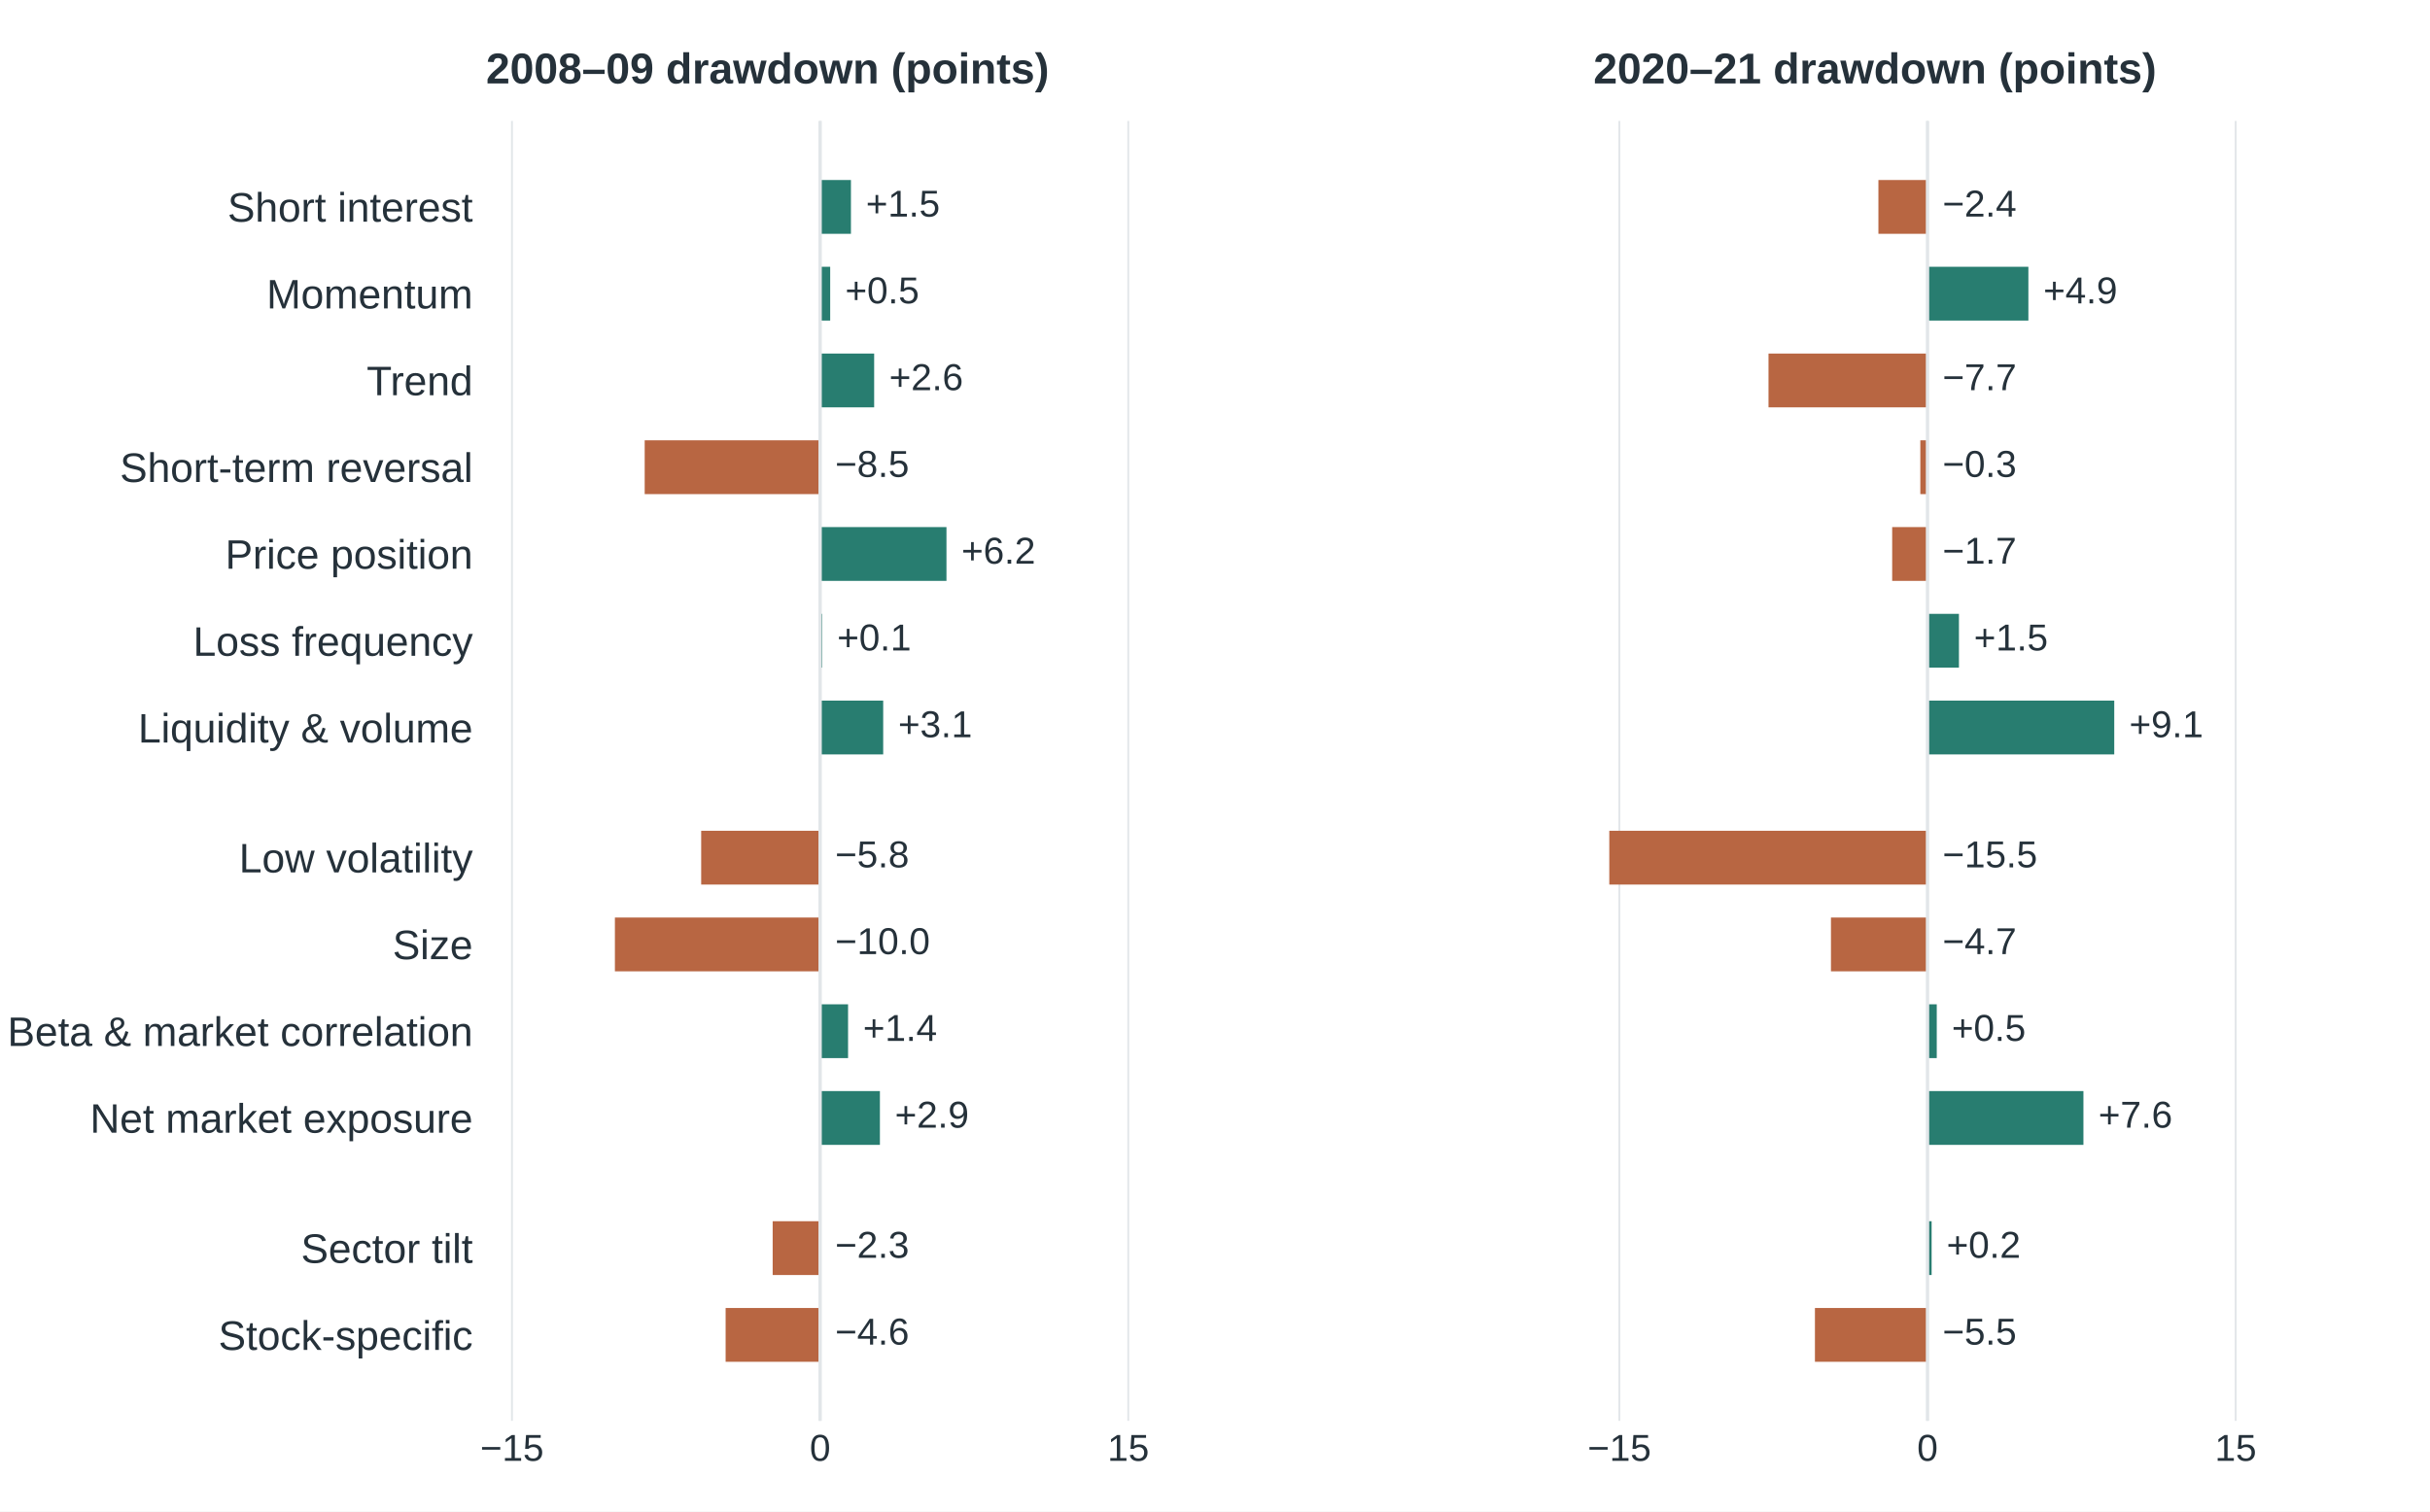
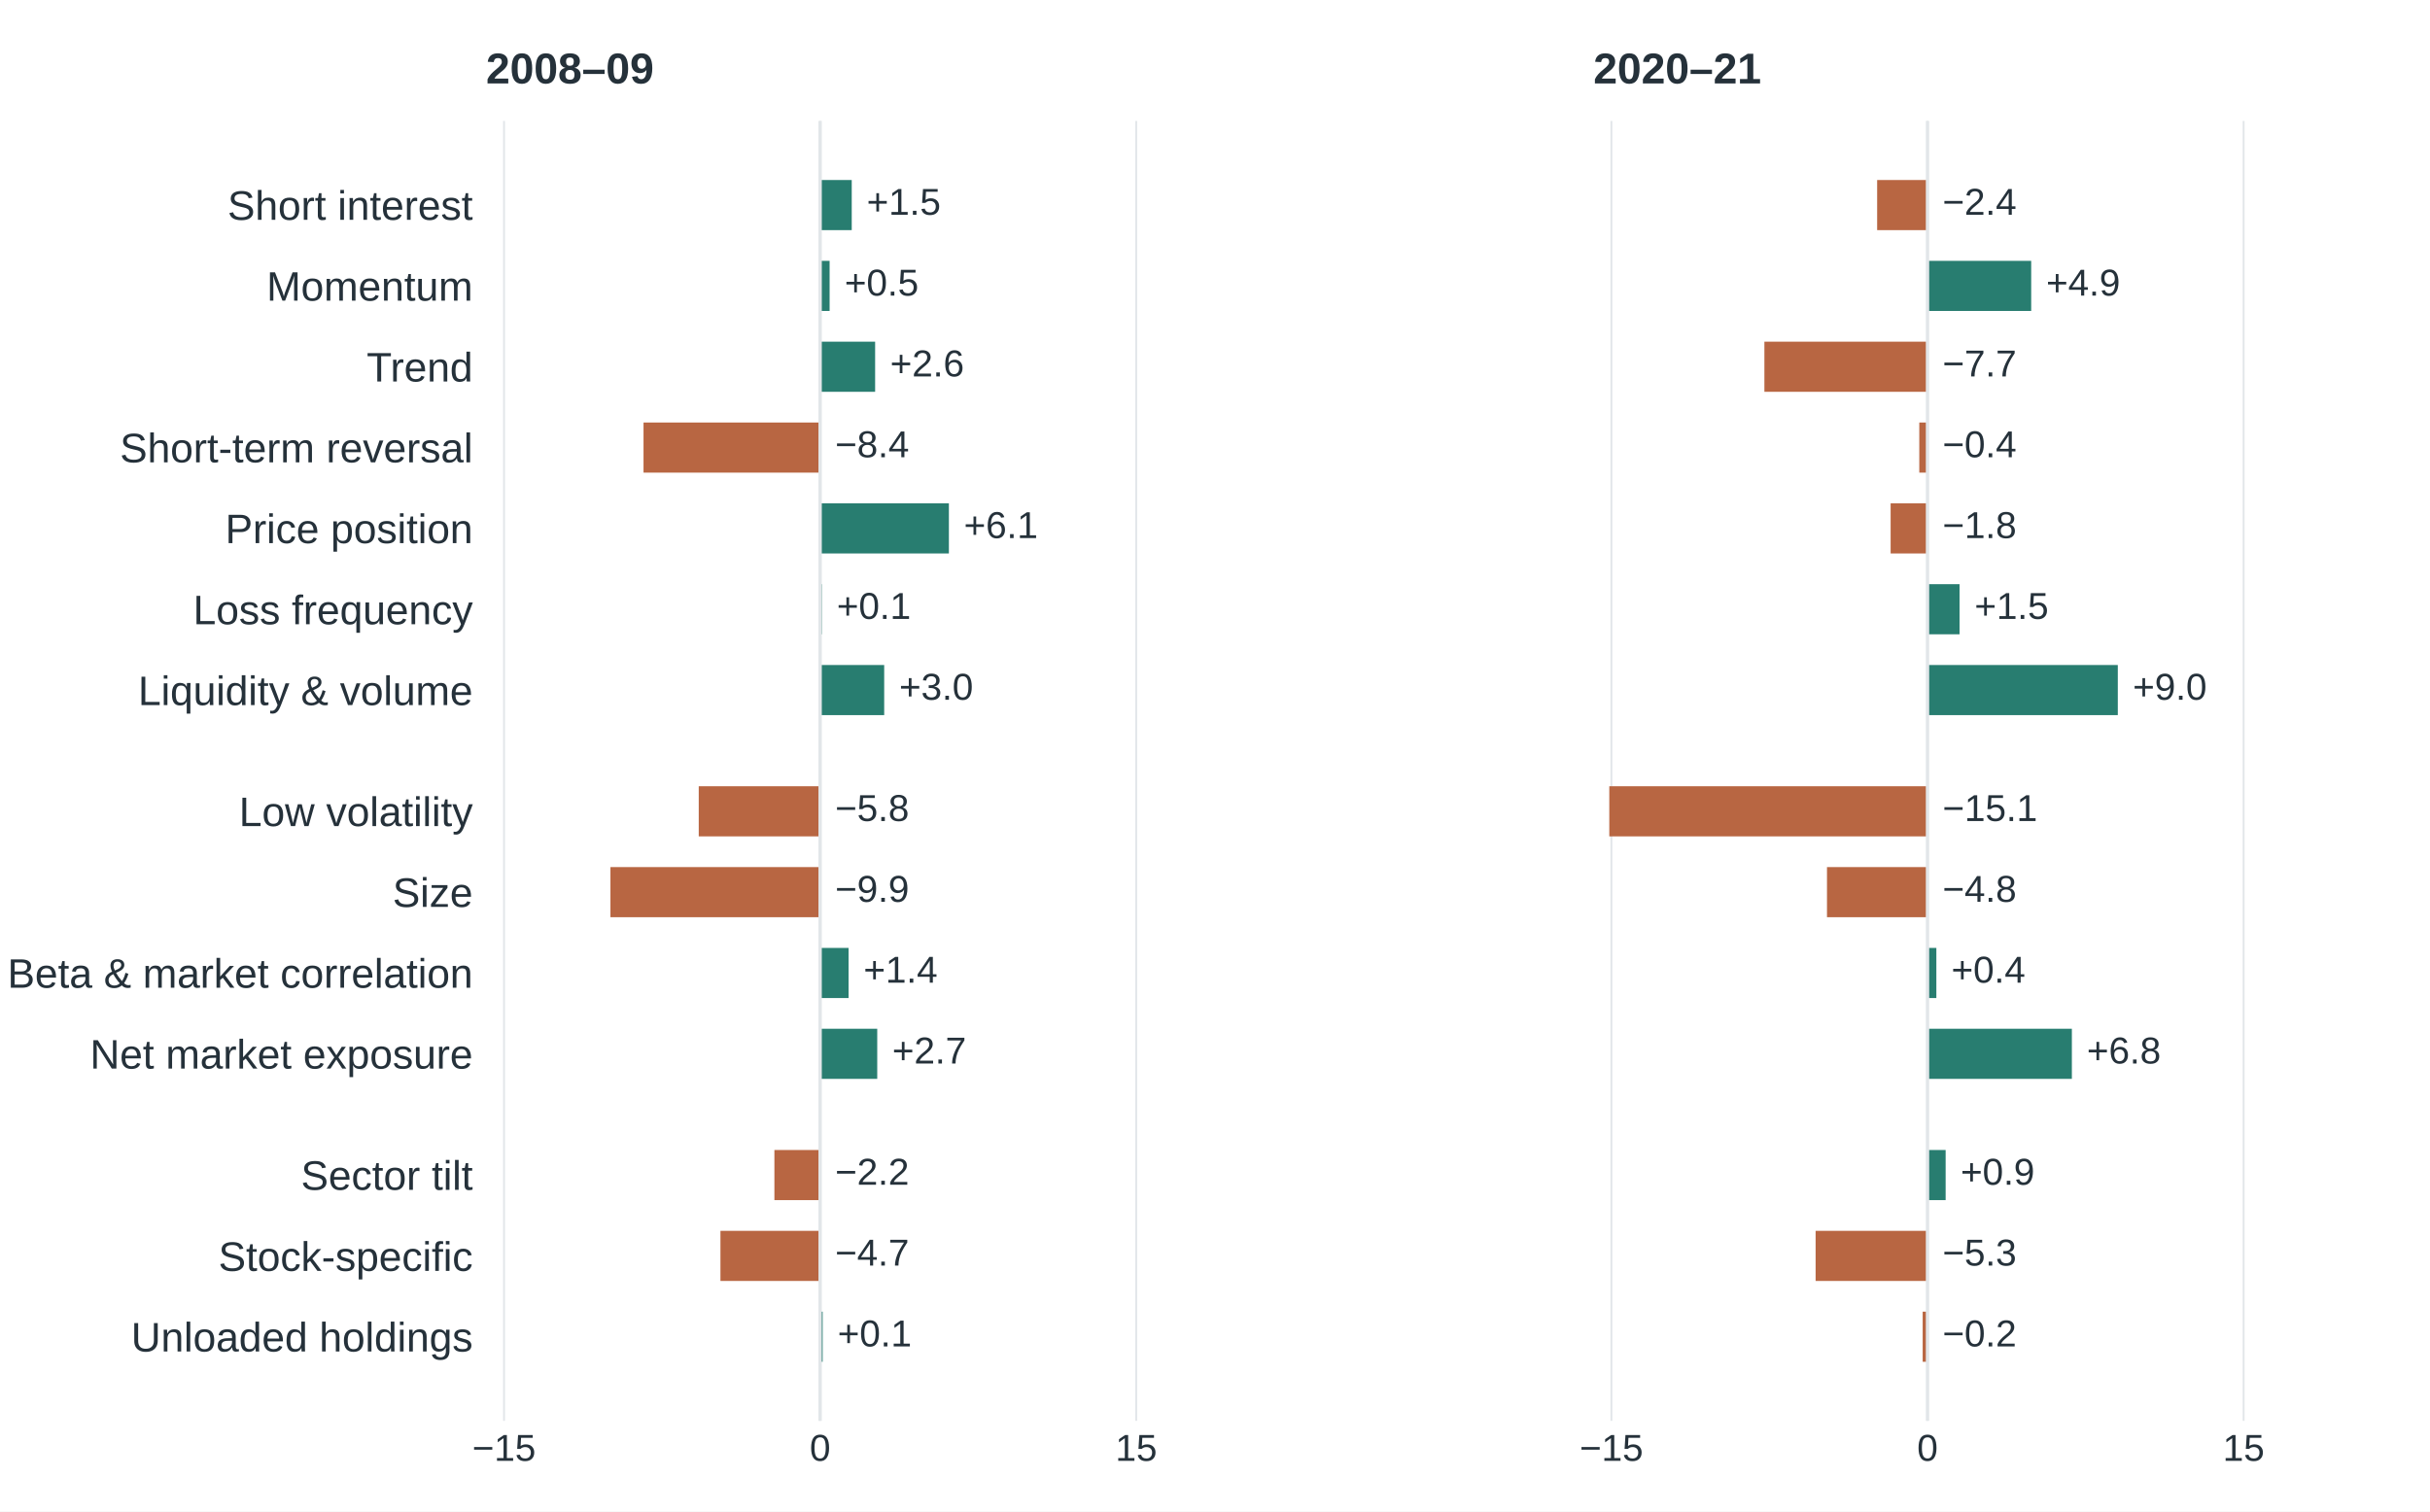
<svg xmlns="http://www.w3.org/2000/svg" width="648pt" height="403.2pt" viewBox="0 0 648 403.2" version="1.1">
  <defs>
    <style type="text/css">*{stroke-linejoin: round; stroke-linecap: butt}</style>
  </defs>
  <g id="figure_1">
    <g id="patch_1">
      <path d="M 0 403.2 L 648 403.2 L 648 0 L 0 0 z " style="fill: #ffffff" />
    </g>
    <g id="axes_1">
      <g id="patch_2">
        <path d="M 129.6 379.008 L 333.257 379.008 L 333.257 32.256 L 129.6 32.256 z " style="fill: #ffffff" />
      </g>
      <g id="matplotlib.axis_1">
        <g id="xtick_1">
          <g id="line2d_1">
-             <path d="M 136.527 379.008 L 136.527 32.256 " clip-path="url(#p1040b1a7fe)" style="fill: none; stroke: #e2e6e9; stroke-width: 0.5; stroke-linecap: square" />
+             <path d="M 134.405 379.008 L 134.405 32.256 " clip-path="url(#p1040b1a7fe)" style="fill: none; stroke: #e2e6e9; stroke-width: 0.5; stroke-linecap: square" />
          </g>
          <g id="line2d_2" />
          <g id="text_1">
-             <text style="font-size: 10px; font-family: 'Arial', 'DejaVu Sans', sans-serif; text-anchor: middle; fill: #25313a" x="136.527" y="389.666" transform="rotate(-0 136.5272 389.6658)">−15</text>
+             <text style="font-size: 10px; font-family: 'Arial', 'DejaVu Sans', sans-serif; text-anchor: middle; fill: #25313a" x="134.405" y="389.666" transform="rotate(-0 134.4048 389.6658)">−15</text>
          </g>
        </g>
        <g id="xtick_2">
          <g id="line2d_3">
            <path d="M 218.7 379.008 L 218.7 32.256 " clip-path="url(#p1040b1a7fe)" style="fill: none; stroke: #e2e6e9; stroke-width: 0.5; stroke-linecap: square" />
          </g>
          <g id="line2d_4" />
          <g id="text_2">
            <text style="font-size: 10px; font-family: 'Arial', 'DejaVu Sans', sans-serif; text-anchor: middle; fill: #25313a" x="218.7" y="389.666" transform="rotate(-0 218.7 389.6658)">0</text>
          </g>
        </g>
        <g id="xtick_3">
          <g id="line2d_5">
-             <path d="M 300.873 379.008 L 300.873 32.256 " clip-path="url(#p1040b1a7fe)" style="fill: none; stroke: #e2e6e9; stroke-width: 0.5; stroke-linecap: square" />
+             <path d="M 302.995 379.008 L 302.995 32.256 " clip-path="url(#p1040b1a7fe)" style="fill: none; stroke: #e2e6e9; stroke-width: 0.5; stroke-linecap: square" />
          </g>
          <g id="line2d_6" />
          <g id="text_3">
-             <text style="font-size: 10px; font-family: 'Arial', 'DejaVu Sans', sans-serif; text-anchor: middle; fill: #25313a" x="300.873" y="389.666" transform="rotate(-0 300.8728 389.6658)">15</text>
+             <text style="font-size: 10px; font-family: 'Arial', 'DejaVu Sans', sans-serif; text-anchor: middle; fill: #25313a" x="302.995" y="389.666" transform="rotate(-0 302.9952 389.6658)">15</text>
          </g>
        </g>
      </g>
      <g id="matplotlib.axis_2">
        <g id="ytick_1">
          <g id="line2d_7" />
          <g id="text_4">
-             <text style="font-size: 11px; font-family: 'Arial', 'DejaVu Sans', sans-serif; text-anchor: end; fill: #25313a" x="126.1" y="59.129" transform="rotate(-0 126.1 59.12907)">Short interest</text>
+             <text style="font-size: 11px; font-family: 'Arial', 'DejaVu Sans', sans-serif; text-anchor: end; fill: #25313a" x="126.1" y="58.638" transform="rotate(-0 126.1 58.63832)">Short interest</text>
          </g>
        </g>
        <g id="ytick_2">
          <g id="line2d_8" />
          <g id="text_5">
-             <text style="font-size: 11px; font-family: 'Arial', 'DejaVu Sans', sans-serif; text-anchor: end; fill: #25313a" x="126.1" y="82.274" transform="rotate(-0 126.1 82.27364)">Momentum</text>
+             <text style="font-size: 11px; font-family: 'Arial', 'DejaVu Sans', sans-serif; text-anchor: end; fill: #25313a" x="126.1" y="80.2" transform="rotate(-0 126.1 80.19981)">Momentum</text>
          </g>
        </g>
        <g id="ytick_3">
          <g id="line2d_9" />
          <g id="text_6">
-             <text style="font-size: 11px; font-family: 'Arial', 'DejaVu Sans', sans-serif; text-anchor: end; fill: #25313a" x="126.1" y="105.418" transform="rotate(-0 126.1 105.4182)">Trend</text>
+             <text style="font-size: 11px; font-family: 'Arial', 'DejaVu Sans', sans-serif; text-anchor: end; fill: #25313a" x="126.1" y="101.761" transform="rotate(-0 126.1 101.7613)">Trend</text>
          </g>
        </g>
        <g id="ytick_4">
          <g id="line2d_10" />
          <g id="text_7">
-             <text style="font-size: 11px; font-family: 'Arial', 'DejaVu Sans', sans-serif; text-anchor: end; fill: #25313a" x="126.1" y="128.563" transform="rotate(-0 126.1 128.5628)">Short-term reversal</text>
+             <text style="font-size: 11px; font-family: 'Arial', 'DejaVu Sans', sans-serif; text-anchor: end; fill: #25313a" x="126.1" y="123.323" transform="rotate(-0 126.1 123.3228)">Short-term reversal</text>
          </g>
        </g>
        <g id="ytick_5">
          <g id="line2d_11" />
          <g id="text_8">
-             <text style="font-size: 11px; font-family: 'Arial', 'DejaVu Sans', sans-serif; text-anchor: end; fill: #25313a" x="126.1" y="151.707" transform="rotate(-0 126.1 151.7074)">Price position</text>
+             <text style="font-size: 11px; font-family: 'Arial', 'DejaVu Sans', sans-serif; text-anchor: end; fill: #25313a" x="126.1" y="144.884" transform="rotate(-0 126.1 144.8843)">Price position</text>
          </g>
        </g>
        <g id="ytick_6">
          <g id="line2d_12" />
          <g id="text_9">
-             <text style="font-size: 11px; font-family: 'Arial', 'DejaVu Sans', sans-serif; text-anchor: end; fill: #25313a" x="126.1" y="174.919" transform="rotate(-0 126.1 174.919)">Loss frequency</text>
+             <text style="font-size: 11px; font-family: 'Arial', 'DejaVu Sans', sans-serif; text-anchor: end; fill: #25313a" x="126.1" y="166.513" transform="rotate(-0 126.1 166.5128)">Loss frequency</text>
          </g>
        </g>
        <g id="ytick_7">
          <g id="line2d_13" />
          <g id="text_10">
-             <text style="font-size: 11px; font-family: 'Arial', 'DejaVu Sans', sans-serif; text-anchor: end; fill: #25313a" x="126.1" y="198.064" transform="rotate(-0 126.1 198.0635)">Liquidity &amp; volume</text>
+             <text style="font-size: 11px; font-family: 'Arial', 'DejaVu Sans', sans-serif; text-anchor: end; fill: #25313a" x="126.1" y="188.074" transform="rotate(-0 126.1 188.0743)">Liquidity &amp; volume</text>
          </g>
        </g>
        <g id="ytick_8">
          <g id="line2d_14" />
          <g id="text_11">
-             <text style="font-size: 11px; font-family: 'Arial', 'DejaVu Sans', sans-serif; text-anchor: end; fill: #25313a" x="126.1" y="232.713" transform="rotate(-0 126.1 232.7134)">Low volatility</text>
+             <text style="font-size: 11px; font-family: 'Arial', 'DejaVu Sans', sans-serif; text-anchor: end; fill: #25313a" x="126.1" y="220.35" transform="rotate(-0 126.1 220.3495)">Low volatility</text>
          </g>
        </g>
        <g id="ytick_9">
          <g id="line2d_15" />
          <g id="text_12">
-             <text style="font-size: 11px; font-family: 'Arial', 'DejaVu Sans', sans-serif; text-anchor: end; fill: #25313a" x="126.1" y="255.858" transform="rotate(-0 126.1 255.8579)">Size</text>
+             <text style="font-size: 11px; font-family: 'Arial', 'DejaVu Sans', sans-serif; text-anchor: end; fill: #25313a" x="126.1" y="241.911" transform="rotate(-0 126.1 241.911)">Size</text>
          </g>
        </g>
        <g id="ytick_10">
          <g id="line2d_16" />
          <g id="text_13">
-             <text style="font-size: 11px; font-family: 'Arial', 'DejaVu Sans', sans-serif; text-anchor: end; fill: #25313a" x="126.1" y="279.003" transform="rotate(-0 126.1 279.0025)">Beta &amp; market correlation</text>
+             <text style="font-size: 11px; font-family: 'Arial', 'DejaVu Sans', sans-serif; text-anchor: end; fill: #25313a" x="126.1" y="263.473" transform="rotate(-0 126.1 263.4725)">Beta &amp; market correlation</text>
          </g>
        </g>
        <g id="ytick_11">
          <g id="line2d_17" />
          <g id="text_14">
-             <text style="font-size: 11px; font-family: 'Arial', 'DejaVu Sans', sans-serif; text-anchor: end; fill: #25313a" x="126.1" y="302.147" transform="rotate(-0 126.1 302.1471)">Net market exposure</text>
+             <text style="font-size: 11px; font-family: 'Arial', 'DejaVu Sans', sans-serif; text-anchor: end; fill: #25313a" x="126.1" y="285.034" transform="rotate(-0 126.1 285.034)">Net market exposure</text>
          </g>
        </g>
        <g id="ytick_12">
          <g id="line2d_18" />
          <g id="text_15">
-             <text style="font-size: 11px; font-family: 'Arial', 'DejaVu Sans', sans-serif; text-anchor: end; fill: #25313a" x="126.1" y="336.864" transform="rotate(-0 126.1 336.864)">Sector tilt</text>
+             <text style="font-size: 11px; font-family: 'Arial', 'DejaVu Sans', sans-serif; text-anchor: end; fill: #25313a" x="126.1" y="317.376" transform="rotate(-0 126.1 317.3763)">Sector tilt</text>
          </g>
        </g>
        <g id="ytick_13">
          <g id="line2d_19" />
          <g id="text_16">
-             <text style="font-size: 11px; font-family: 'Arial', 'DejaVu Sans', sans-serif; text-anchor: end; fill: #25313a" x="126.1" y="360.076" transform="rotate(-0 126.1 360.0756)">Stock-specific</text>
+             <text style="font-size: 11px; font-family: 'Arial', 'DejaVu Sans', sans-serif; text-anchor: end; fill: #25313a" x="126.1" y="339.005" transform="rotate(-0 126.1 339.0048)">Stock-specific</text>
+           </g>
+         </g>
+         <g id="ytick_14">
+           <g id="line2d_20" />
+           <g id="text_17">
+             <text style="font-size: 11px; font-family: 'Arial', 'DejaVu Sans', sans-serif; text-anchor: end; fill: #25313a" x="126.1" y="360.499" transform="rotate(-0 126.1 360.4993)">Unloaded holdings</text>
          </g>
        </g>
      </g>
      <g id="patch_3">
-         <path d="M 218.7 48.017 L 226.917 48.017 L 226.917 62.367 L 218.7 62.367 z " clip-path="url(#p1040b1a7fe)" style="fill: #287d70" />
+         <path d="M 218.7 48.017 L 227.13 48.017 L 227.13 61.386 L 218.7 61.386 z " clip-path="url(#p1040b1a7fe)" style="fill: #287d70" />
      </g>
      <g id="patch_4">
-         <path d="M 218.7 71.162 L 221.384 71.162 L 221.384 85.512 L 218.7 85.512 z " clip-path="url(#p1040b1a7fe)" style="fill: #287d70" />
+         <path d="M 218.7 69.579 L 221.229 69.579 L 221.229 82.947 L 218.7 82.947 z " clip-path="url(#p1040b1a7fe)" style="fill: #287d70" />
      </g>
      <g id="patch_5">
-         <path d="M 218.7 94.307 L 233.108 94.307 L 233.108 108.656 L 218.7 108.656 z " clip-path="url(#p1040b1a7fe)" style="fill: #287d70" />
+         <path d="M 218.7 91.14 L 233.367 91.14 L 233.367 104.509 L 218.7 104.509 z " clip-path="url(#p1040b1a7fe)" style="fill: #287d70" />
      </g>
      <g id="patch_6">
-         <path d="M 218.7 117.451 L 171.916 117.451 L 171.916 131.801 L 218.7 131.801 z " clip-path="url(#p1040b1a7fe)" style="fill: #b86642" />
+         <path d="M 218.7 112.702 L 171.607 112.702 L 171.607 126.07 L 218.7 126.07 z " clip-path="url(#p1040b1a7fe)" style="fill: #b86642" />
      </g>
      <g id="patch_7">
-         <path d="M 218.7 140.596 L 252.391 140.596 L 252.391 154.945 L 218.7 154.945 z " clip-path="url(#p1040b1a7fe)" style="fill: #287d70" />
+         <path d="M 218.7 134.263 L 253.036 134.263 L 253.036 147.632 L 218.7 147.632 z " clip-path="url(#p1040b1a7fe)" style="fill: #287d70" />
      </g>
      <g id="patch_8">
-         <path d="M 218.7 163.74 L 219.248 163.74 L 219.248 178.09 L 218.7 178.09 z " clip-path="url(#p1040b1a7fe)" style="fill: #287d70" />
+         <path d="M 218.7 155.825 L 219.15 155.825 L 219.15 169.193 L 218.7 169.193 z " clip-path="url(#p1040b1a7fe)" style="fill: #287d70" />
      </g>
      <g id="patch_9">
-         <path d="M 218.7 186.885 L 235.518 186.885 L 235.518 201.235 L 218.7 201.235 z " clip-path="url(#p1040b1a7fe)" style="fill: #287d70" />
+         <path d="M 218.7 177.386 L 235.784 177.386 L 235.784 190.755 L 218.7 190.755 z " clip-path="url(#p1040b1a7fe)" style="fill: #287d70" />
      </g>
      <g id="patch_10">
-         <path d="M 218.7 221.602 L 186.981 221.602 L 186.981 235.951 L 218.7 235.951 z " clip-path="url(#p1040b1a7fe)" style="fill: #b86642" />
+         <path d="M 218.7 209.729 L 186.331 209.729 L 186.331 223.097 L 218.7 223.097 z " clip-path="url(#p1040b1a7fe)" style="fill: #b86642" />
      </g>
      <g id="patch_11">
-         <path d="M 218.7 244.746 L 163.973 244.746 L 163.973 259.096 L 218.7 259.096 z " clip-path="url(#p1040b1a7fe)" style="fill: #b86642" />
+         <path d="M 218.7 231.29 L 162.784 231.29 L 162.784 244.658 L 218.7 244.658 z " clip-path="url(#p1040b1a7fe)" style="fill: #b86642" />
      </g>
      <g id="patch_12">
-         <path d="M 218.7 267.891 L 226.15 267.891 L 226.15 282.241 L 218.7 282.241 z " clip-path="url(#p1040b1a7fe)" style="fill: #287d70" />
+         <path d="M 218.7 252.852 L 226.287 252.852 L 226.287 266.22 L 218.7 266.22 z " clip-path="url(#p1040b1a7fe)" style="fill: #287d70" />
      </g>
      <g id="patch_13">
-         <path d="M 218.7 291.035 L 234.642 291.035 L 234.642 305.385 L 218.7 305.385 z " clip-path="url(#p1040b1a7fe)" style="fill: #287d70" />
+         <path d="M 218.7 274.413 L 233.929 274.413 L 233.929 287.781 L 218.7 287.781 z " clip-path="url(#p1040b1a7fe)" style="fill: #287d70" />
      </g>
      <g id="patch_14">
-         <path d="M 218.7 325.752 L 206.045 325.752 L 206.045 340.102 L 218.7 340.102 z " clip-path="url(#p1040b1a7fe)" style="fill: #b86642" />
+         <path d="M 218.7 306.755 L 206.505 306.755 L 206.505 320.124 L 218.7 320.124 z " clip-path="url(#p1040b1a7fe)" style="fill: #b86642" />
      </g>
      <g id="patch_15">
-         <path d="M 218.7 348.897 L 193.5 348.897 L 193.5 363.247 L 218.7 363.247 z " clip-path="url(#p1040b1a7fe)" style="fill: #b86642" />
-       </g>
-       <g id="line2d_20">
+         <path d="M 218.7 328.317 L 192.119 328.317 L 192.119 341.685 L 218.7 341.685 z " clip-path="url(#p1040b1a7fe)" style="fill: #b86642" />
+       </g>
+       <g id="patch_16">
+         <path d="M 218.7 349.878 L 219.374 349.878 L 219.374 363.247 L 218.7 363.247 z " clip-path="url(#p1040b1a7fe)" style="fill: #287d70" />
+       </g>
+       <g id="line2d_21">
        <path d="M 218.7 379.008 L 218.7 32.256 " clip-path="url(#p1040b1a7fe)" style="fill: none; stroke: #e2e6e9; stroke-width: 0.9; stroke-linecap: square" />
      </g>
-       <g id="text_17">
-         <text style="font-size: 10px; font-family: 'Arial', 'DejaVu Sans', sans-serif; text-anchor: start; fill: #25313a" x="230.917" y="57.777" transform="rotate(-0 230.9173 57.77743)">+1.5</text>
-       </g>
      <g id="text_18">
-         <text style="font-size: 10px; font-family: 'Arial', 'DejaVu Sans', sans-serif; text-anchor: start; fill: #25313a" x="225.384" y="80.922" transform="rotate(-0 225.3843 80.922)">+0.5</text>
+         <text style="font-size: 10px; font-family: 'Arial', 'DejaVu Sans', sans-serif; text-anchor: start; fill: #25313a" x="231.13" y="57.287" transform="rotate(-0 231.1295 57.28668)">+1.5</text>
      </g>
      <g id="text_19">
-         <text style="font-size: 10px; font-family: 'Arial', 'DejaVu Sans', sans-serif; text-anchor: start; fill: #25313a" x="237.108" y="104.067" transform="rotate(-0 237.1076 104.0666)">+2.6</text>
+         <text style="font-size: 10px; font-family: 'Arial', 'DejaVu Sans', sans-serif; text-anchor: start; fill: #25313a" x="225.229" y="78.848" transform="rotate(-0 225.2289 78.84817)">+0.5</text>
      </g>
      <g id="text_20">
-         <text style="font-size: 10px; font-family: 'Arial', 'DejaVu Sans', sans-serif; text-anchor: start; fill: #25313a" x="222.7" y="127.211" transform="rotate(-0 222.7 127.2111)">−8.5</text>
+         <text style="font-size: 10px; font-family: 'Arial', 'DejaVu Sans', sans-serif; text-anchor: start; fill: #25313a" x="237.367" y="100.41" transform="rotate(-0 237.3674 100.4097)">+2.6</text>
      </g>
      <g id="text_21">
-         <text style="font-size: 10px; font-family: 'Arial', 'DejaVu Sans', sans-serif; text-anchor: start; fill: #25313a" x="256.391" y="150.356" transform="rotate(-0 256.3909 150.3557)">+6.2</text>
+         <text style="font-size: 10px; font-family: 'Arial', 'DejaVu Sans', sans-serif; text-anchor: start; fill: #25313a" x="222.7" y="121.971" transform="rotate(-0 222.7 121.9712)">−8.4</text>
      </g>
      <g id="text_22">
-         <text style="font-size: 10px; font-family: 'Arial', 'DejaVu Sans', sans-serif; text-anchor: start; fill: #25313a" x="223.248" y="173.5" transform="rotate(-0 223.2478 173.5003)">+0.1</text>
+         <text style="font-size: 10px; font-family: 'Arial', 'DejaVu Sans', sans-serif; text-anchor: start; fill: #25313a" x="257.036" y="143.533" transform="rotate(-0 257.0362 143.5327)">+6.1</text>
      </g>
      <g id="text_23">
-         <text style="font-size: 10px; font-family: 'Arial', 'DejaVu Sans', sans-serif; text-anchor: start; fill: #25313a" x="239.518" y="196.645" transform="rotate(-0 239.518 196.6449)">+3.1</text>
+         <text style="font-size: 10px; font-family: 'Arial', 'DejaVu Sans', sans-serif; text-anchor: start; fill: #25313a" x="223.15" y="165.094" transform="rotate(-0 223.1496 165.0942)">+0.1</text>
      </g>
      <g id="text_24">
-         <text style="font-size: 10px; font-family: 'Arial', 'DejaVu Sans', sans-serif; text-anchor: start; fill: #25313a" x="222.7" y="231.362" transform="rotate(-0 222.7 231.3617)">−5.8</text>
+         <text style="font-size: 10px; font-family: 'Arial', 'DejaVu Sans', sans-serif; text-anchor: start; fill: #25313a" x="239.784" y="186.656" transform="rotate(-0 239.7838 186.6557)">+3.0</text>
      </g>
      <g id="text_25">
-         <text style="font-size: 10px; font-family: 'Arial', 'DejaVu Sans', sans-serif; text-anchor: start; fill: #25313a" x="222.7" y="254.506" transform="rotate(-0 222.7 254.5063)">−10.0</text>
+         <text style="font-size: 10px; font-family: 'Arial', 'DejaVu Sans', sans-serif; text-anchor: start; fill: #25313a" x="222.7" y="218.998" transform="rotate(-0 222.7 218.9979)">−5.8</text>
      </g>
      <g id="text_26">
-         <text style="font-size: 10px; font-family: 'Arial', 'DejaVu Sans', sans-serif; text-anchor: start; fill: #25313a" x="230.15" y="277.651" transform="rotate(-0 230.1503 277.6509)">+1.4</text>
+         <text style="font-size: 10px; font-family: 'Arial', 'DejaVu Sans', sans-serif; text-anchor: start; fill: #25313a" x="222.7" y="240.559" transform="rotate(-0 222.7 240.5594)">−9.9</text>
      </g>
      <g id="text_27">
-         <text style="font-size: 10px; font-family: 'Arial', 'DejaVu Sans', sans-serif; text-anchor: start; fill: #25313a" x="238.642" y="300.795" transform="rotate(-0 238.6415 300.7955)">+2.9</text>
+         <text style="font-size: 10px; font-family: 'Arial', 'DejaVu Sans', sans-serif; text-anchor: start; fill: #25313a" x="230.287" y="262.121" transform="rotate(-0 230.2866 262.1209)">+1.4</text>
      </g>
      <g id="text_28">
-         <text style="font-size: 10px; font-family: 'Arial', 'DejaVu Sans', sans-serif; text-anchor: start; fill: #25313a" x="222.7" y="335.512" transform="rotate(-0 222.7 335.5123)">−2.3</text>
+         <text style="font-size: 10px; font-family: 'Arial', 'DejaVu Sans', sans-serif; text-anchor: start; fill: #25313a" x="237.929" y="283.682" transform="rotate(-0 237.9293 283.6824)">+2.7</text>
      </g>
      <g id="text_29">
-         <text style="font-size: 10px; font-family: 'Arial', 'DejaVu Sans', sans-serif; text-anchor: start; fill: #25313a" x="222.7" y="358.657" transform="rotate(-0 222.7 358.6569)">−4.6</text>
+         <text style="font-size: 10px; font-family: 'Arial', 'DejaVu Sans', sans-serif; text-anchor: start; fill: #25313a" x="222.7" y="316.025" transform="rotate(-0 222.7 316.0246)">−2.2</text>
      </g>
      <g id="text_30">
-         <text style="font-weight: 600; font-size: 11.5px; font-family: 'Arial', 'DejaVu Sans', sans-serif; text-anchor: start; fill: #25313a" x="129.6" y="22.256" transform="rotate(-0 129.6 22.256)">2008–09 drawdown (points)</text>
+         <text style="font-size: 10px; font-family: 'Arial', 'DejaVu Sans', sans-serif; text-anchor: start; fill: #25313a" x="222.7" y="337.586" transform="rotate(-0 222.7 337.5861)">−4.7</text>
+       </g>
+       <g id="text_31">
+         <text style="font-size: 10px; font-family: 'Arial', 'DejaVu Sans', sans-serif; text-anchor: start; fill: #25313a" x="223.374" y="359.148" transform="rotate(-0 223.3744 359.1476)">+0.1</text>
+       </g>
+       <g id="text_32">
+         <text style="font-weight: 600; font-size: 11.5px; font-family: 'Arial', 'DejaVu Sans', sans-serif; text-anchor: start; fill: #25313a" x="129.6" y="22.256" transform="rotate(-0 129.6 22.256)">2008–09</text>
      </g>
    </g>
    <g id="axes_2">
-       <g id="patch_16">
+       <g id="patch_17">
        <path d="M 424.903 379.008 L 628.56 379.008 L 628.56 32.256 L 424.903 32.256 z " style="fill: #ffffff" />
      </g>
      <g id="matplotlib.axis_3">
        <g id="xtick_4">
-           <g id="line2d_21">
-             <path d="M 431.83 379.008 L 431.83 32.256 " clip-path="url(#pf85a643694)" style="fill: none; stroke: #e2e6e9; stroke-width: 0.5; stroke-linecap: square" />
-           </g>
-           <g id="line2d_22" />
-           <g id="text_31">
-             <text style="font-size: 10px; font-family: 'Arial', 'DejaVu Sans', sans-serif; text-anchor: middle; fill: #25313a" x="431.83" y="389.666" transform="rotate(-0 431.83 389.6658)">−15</text>
+           <g id="line2d_22">
+             <path d="M 429.708 379.008 L 429.708 32.256 " clip-path="url(#pf85a643694)" style="fill: none; stroke: #e2e6e9; stroke-width: 0.5; stroke-linecap: square" />
+           </g>
+           <g id="line2d_23" />
+           <g id="text_33">
+             <text style="font-size: 10px; font-family: 'Arial', 'DejaVu Sans', sans-serif; text-anchor: middle; fill: #25313a" x="429.708" y="389.666" transform="rotate(-0 429.7077 389.6658)">−15</text>
          </g>
        </g>
        <g id="xtick_5">
-           <g id="line2d_23">
+           <g id="line2d_24">
            <path d="M 514.003 379.008 L 514.003 32.256 " clip-path="url(#pf85a643694)" style="fill: none; stroke: #e2e6e9; stroke-width: 0.5; stroke-linecap: square" />
          </g>
-           <g id="line2d_24" />
-           <g id="text_32">
+           <g id="line2d_25" />
+           <g id="text_34">
            <text style="font-size: 10px; font-family: 'Arial', 'DejaVu Sans', sans-serif; text-anchor: middle; fill: #25313a" x="514.003" y="389.666" transform="rotate(-0 514.0029 389.6658)">0</text>
          </g>
        </g>
        <g id="xtick_6">
-           <g id="line2d_25">
-             <path d="M 596.176 379.008 L 596.176 32.256 " clip-path="url(#pf85a643694)" style="fill: none; stroke: #e2e6e9; stroke-width: 0.5; stroke-linecap: square" />
-           </g>
-           <g id="line2d_26" />
-           <g id="text_33">
-             <text style="font-size: 10px; font-family: 'Arial', 'DejaVu Sans', sans-serif; text-anchor: middle; fill: #25313a" x="596.176" y="389.666" transform="rotate(-0 596.1757 389.6658)">15</text>
+           <g id="line2d_26">
+             <path d="M 598.298 379.008 L 598.298 32.256 " clip-path="url(#pf85a643694)" style="fill: none; stroke: #e2e6e9; stroke-width: 0.5; stroke-linecap: square" />
+           </g>
+           <g id="line2d_27" />
+           <g id="text_35">
+             <text style="font-size: 10px; font-family: 'Arial', 'DejaVu Sans', sans-serif; text-anchor: middle; fill: #25313a" x="598.298" y="389.666" transform="rotate(-0 598.298 389.6658)">15</text>
          </g>
        </g>
      </g>
      <g id="matplotlib.axis_4">
-         <g id="ytick_14">
-           <g id="line2d_27" />
-         </g>
        <g id="ytick_15">
          <g id="line2d_28" />
        </g>
        <g id="ytick_16">
          <g id="line2d_29" />
        </g>
        <g id="ytick_17">
          <g id="line2d_30" />
        </g>
        <g id="ytick_18">
          <g id="line2d_31" />
        </g>
        <g id="ytick_19">
          <g id="line2d_32" />
        </g>
        <g id="ytick_20">
          <g id="line2d_33" />
        </g>
        <g id="ytick_21">
          <g id="line2d_34" />
        </g>
        <g id="ytick_22">
          <g id="line2d_35" />
        </g>
        <g id="ytick_23">
          <g id="line2d_36" />
        </g>
        <g id="ytick_24">
          <g id="line2d_37" />
        </g>
        <g id="ytick_25">
          <g id="line2d_38" />
        </g>
        <g id="ytick_26">
          <g id="line2d_39" />
        </g>
-       </g>
-       <g id="patch_17">
-         <path d="M 514.003 48.017 L 500.91 48.017 L 500.91 62.367 L 514.003 62.367 z " clip-path="url(#pf85a643694)" style="fill: #b86642" />
+         <g id="ytick_27">
+           <g id="line2d_40" />
+         </g>
+         <g id="ytick_28">
+           <g id="line2d_41" />
+         </g>
      </g>
      <g id="patch_18">
-         <path d="M 514.003 71.162 L 540.901 71.162 L 540.901 85.512 L 514.003 85.512 z " clip-path="url(#pf85a643694)" style="fill: #287d70" />
+         <path d="M 514.003 48.017 L 500.572 48.017 L 500.572 61.386 L 514.003 61.386 z " clip-path="url(#pf85a643694)" style="fill: #b86642" />
      </g>
      <g id="patch_19">
-         <path d="M 514.003 94.307 L 471.602 94.307 L 471.602 108.656 L 514.003 108.656 z " clip-path="url(#pf85a643694)" style="fill: #b86642" />
+         <path d="M 514.003 69.579 L 541.652 69.579 L 541.652 82.947 L 514.003 82.947 z " clip-path="url(#pf85a643694)" style="fill: #287d70" />
      </g>
      <g id="patch_20">
-         <path d="M 514.003 117.451 L 512.085 117.451 L 512.085 131.801 L 514.003 131.801 z " clip-path="url(#pf85a643694)" style="fill: #b86642" />
+         <path d="M 514.003 91.14 L 470.507 91.14 L 470.507 104.509 L 514.003 104.509 z " clip-path="url(#pf85a643694)" style="fill: #b86642" />
      </g>
      <g id="patch_21">
-         <path d="M 514.003 140.596 L 504.58 140.596 L 504.58 154.945 L 514.003 154.945 z " clip-path="url(#pf85a643694)" style="fill: #b86642" />
+         <path d="M 514.003 112.702 L 511.811 112.702 L 511.811 126.07 L 514.003 126.07 z " clip-path="url(#pf85a643694)" style="fill: #b86642" />
      </g>
      <g id="patch_22">
-         <path d="M 514.003 163.74 L 522.384 163.74 L 522.384 178.09 L 514.003 178.09 z " clip-path="url(#pf85a643694)" style="fill: #287d70" />
+         <path d="M 514.003 134.263 L 504.168 134.263 L 504.168 147.632 L 514.003 147.632 z " clip-path="url(#pf85a643694)" style="fill: #b86642" />
      </g>
      <g id="patch_23">
-         <path d="M 514.003 186.885 L 563.8 186.885 L 563.8 201.235 L 514.003 201.235 z " clip-path="url(#pf85a643694)" style="fill: #287d70" />
+         <path d="M 514.003 155.825 L 522.545 155.825 L 522.545 169.193 L 514.003 169.193 z " clip-path="url(#pf85a643694)" style="fill: #287d70" />
      </g>
      <g id="patch_24">
-         <path d="M 514.003 221.602 L 429.146 221.602 L 429.146 235.951 L 514.003 235.951 z " clip-path="url(#pf85a643694)" style="fill: #b86642" />
+         <path d="M 514.003 177.386 L 564.749 177.386 L 564.749 190.755 L 514.003 190.755 z " clip-path="url(#pf85a643694)" style="fill: #287d70" />
      </g>
      <g id="patch_25">
-         <path d="M 514.003 244.746 L 488.255 244.746 L 488.255 259.096 L 514.003 259.096 z " clip-path="url(#pf85a643694)" style="fill: #b86642" />
+         <path d="M 514.003 209.729 L 429.146 209.729 L 429.146 223.097 L 514.003 223.097 z " clip-path="url(#pf85a643694)" style="fill: #b86642" />
      </g>
      <g id="patch_26">
-         <path d="M 514.003 267.891 L 516.468 267.891 L 516.468 282.241 L 514.003 282.241 z " clip-path="url(#pf85a643694)" style="fill: #287d70" />
+         <path d="M 514.003 231.29 L 487.197 231.29 L 487.197 244.658 L 514.003 244.658 z " clip-path="url(#pf85a643694)" style="fill: #b86642" />
      </g>
      <g id="patch_27">
-         <path d="M 514.003 291.035 L 555.582 291.035 L 555.582 305.385 L 514.003 305.385 z " clip-path="url(#pf85a643694)" style="fill: #287d70" />
+         <path d="M 514.003 252.852 L 516.363 252.852 L 516.363 266.22 L 514.003 266.22 z " clip-path="url(#pf85a643694)" style="fill: #287d70" />
      </g>
      <g id="patch_28">
-         <path d="M 514.003 325.752 L 515.098 325.752 L 515.098 340.102 L 514.003 340.102 z " clip-path="url(#pf85a643694)" style="fill: #287d70" />
+         <path d="M 514.003 274.413 L 552.498 274.413 L 552.498 287.781 L 514.003 287.781 z " clip-path="url(#pf85a643694)" style="fill: #287d70" />
      </g>
      <g id="patch_29">
-         <path d="M 514.003 348.897 L 483.982 348.897 L 483.982 363.247 L 514.003 363.247 z " clip-path="url(#pf85a643694)" style="fill: #b86642" />
-       </g>
-       <g id="line2d_40">
+         <path d="M 514.003 306.755 L 518.836 306.755 L 518.836 320.124 L 514.003 320.124 z " clip-path="url(#pf85a643694)" style="fill: #287d70" />
+       </g>
+       <g id="patch_30">
+         <path d="M 514.003 328.317 L 484.162 328.317 L 484.162 341.685 L 514.003 341.685 z " clip-path="url(#pf85a643694)" style="fill: #b86642" />
+       </g>
+       <g id="patch_31">
+         <path d="M 514.003 349.878 L 512.71 349.878 L 512.71 363.247 L 514.003 363.247 z " clip-path="url(#pf85a643694)" style="fill: #b86642" />
+       </g>
+       <g id="line2d_42">
        <path d="M 514.003 379.008 L 514.003 32.256 " clip-path="url(#pf85a643694)" style="fill: none; stroke: #e2e6e9; stroke-width: 0.9; stroke-linecap: square" />
      </g>
-       <g id="text_34">
-         <text style="font-size: 10px; font-family: 'Arial', 'DejaVu Sans', sans-serif; text-anchor: start; fill: #25313a" x="518.003" y="57.777" transform="rotate(-0 518.0029 57.77743)">−2.4</text>
-       </g>
-       <g id="text_35">
-         <text style="font-size: 10px; font-family: 'Arial', 'DejaVu Sans', sans-serif; text-anchor: start; fill: #25313a" x="544.901" y="80.922" transform="rotate(-0 544.9008 80.922)">+4.9</text>
-       </g>
      <g id="text_36">
-         <text style="font-size: 10px; font-family: 'Arial', 'DejaVu Sans', sans-serif; text-anchor: start; fill: #25313a" x="518.003" y="104.067" transform="rotate(-0 518.0029 104.0666)">−7.7</text>
+         <text style="font-size: 10px; font-family: 'Arial', 'DejaVu Sans', sans-serif; text-anchor: start; fill: #25313a" x="518.003" y="57.287" transform="rotate(-0 518.0029 57.28668)">−2.4</text>
      </g>
      <g id="text_37">
-         <text style="font-size: 10px; font-family: 'Arial', 'DejaVu Sans', sans-serif; text-anchor: start; fill: #25313a" x="518.003" y="127.211" transform="rotate(-0 518.0029 127.2111)">−0.3</text>
+         <text style="font-size: 10px; font-family: 'Arial', 'DejaVu Sans', sans-serif; text-anchor: start; fill: #25313a" x="545.652" y="78.848" transform="rotate(-0 545.6517 78.84817)">+4.9</text>
      </g>
      <g id="text_38">
-         <text style="font-size: 10px; font-family: 'Arial', 'DejaVu Sans', sans-serif; text-anchor: start; fill: #25313a" x="518.003" y="150.356" transform="rotate(-0 518.0029 150.3557)">−1.7</text>
+         <text style="font-size: 10px; font-family: 'Arial', 'DejaVu Sans', sans-serif; text-anchor: start; fill: #25313a" x="518.003" y="100.41" transform="rotate(-0 518.0029 100.4097)">−7.7</text>
      </g>
      <g id="text_39">
-         <text style="font-size: 10px; font-family: 'Arial', 'DejaVu Sans', sans-serif; text-anchor: start; fill: #25313a" x="526.384" y="173.5" transform="rotate(-0 526.3845 173.5003)">+1.5</text>
+         <text style="font-size: 10px; font-family: 'Arial', 'DejaVu Sans', sans-serif; text-anchor: start; fill: #25313a" x="518.003" y="121.971" transform="rotate(-0 518.0029 121.9712)">−0.4</text>
      </g>
      <g id="text_40">
-         <text style="font-size: 10px; font-family: 'Arial', 'DejaVu Sans', sans-serif; text-anchor: start; fill: #25313a" x="567.8" y="196.645" transform="rotate(-0 567.7996 196.6449)">+9.1</text>
+         <text style="font-size: 10px; font-family: 'Arial', 'DejaVu Sans', sans-serif; text-anchor: start; fill: #25313a" x="518.003" y="143.533" transform="rotate(-0 518.0029 143.5327)">−1.8</text>
      </g>
      <g id="text_41">
-         <text style="font-size: 10px; font-family: 'Arial', 'DejaVu Sans', sans-serif; text-anchor: start; fill: #25313a" x="518.003" y="231.362" transform="rotate(-0 518.0029 231.3617)">−15.5</text>
+         <text style="font-size: 10px; font-family: 'Arial', 'DejaVu Sans', sans-serif; text-anchor: start; fill: #25313a" x="526.545" y="165.094" transform="rotate(-0 526.5448 165.0942)">+1.5</text>
      </g>
      <g id="text_42">
-         <text style="font-size: 10px; font-family: 'Arial', 'DejaVu Sans', sans-serif; text-anchor: start; fill: #25313a" x="518.003" y="254.506" transform="rotate(-0 518.0029 254.5063)">−4.7</text>
+         <text style="font-size: 10px; font-family: 'Arial', 'DejaVu Sans', sans-serif; text-anchor: start; fill: #25313a" x="568.749" y="186.656" transform="rotate(-0 568.7486 186.6557)">+9.0</text>
      </g>
      <g id="text_43">
-         <text style="font-size: 10px; font-family: 'Arial', 'DejaVu Sans', sans-serif; text-anchor: start; fill: #25313a" x="520.468" y="277.651" transform="rotate(-0 520.468 277.6509)">+0.5</text>
+         <text style="font-size: 10px; font-family: 'Arial', 'DejaVu Sans', sans-serif; text-anchor: start; fill: #25313a" x="518.003" y="218.998" transform="rotate(-0 518.0029 218.9979)">−15.1</text>
      </g>
      <g id="text_44">
-         <text style="font-size: 10px; font-family: 'Arial', 'DejaVu Sans', sans-serif; text-anchor: start; fill: #25313a" x="559.582" y="300.795" transform="rotate(-0 559.5823 300.7955)">+7.6</text>
+         <text style="font-size: 10px; font-family: 'Arial', 'DejaVu Sans', sans-serif; text-anchor: start; fill: #25313a" x="518.003" y="240.559" transform="rotate(-0 518.0029 240.5594)">−4.8</text>
      </g>
      <g id="text_45">
-         <text style="font-size: 10px; font-family: 'Arial', 'DejaVu Sans', sans-serif; text-anchor: start; fill: #25313a" x="519.098" y="335.512" transform="rotate(-0 519.0985 335.5123)">+0.2</text>
+         <text style="font-size: 10px; font-family: 'Arial', 'DejaVu Sans', sans-serif; text-anchor: start; fill: #25313a" x="520.363" y="262.121" transform="rotate(-0 520.3631 262.1209)">+0.4</text>
      </g>
      <g id="text_46">
-         <text style="font-size: 10px; font-family: 'Arial', 'DejaVu Sans', sans-serif; text-anchor: start; fill: #25313a" x="518.003" y="358.657" transform="rotate(-0 518.0029 358.6569)">−5.5</text>
+         <text style="font-size: 10px; font-family: 'Arial', 'DejaVu Sans', sans-serif; text-anchor: start; fill: #25313a" x="556.498" y="283.682" transform="rotate(-0 556.4977 283.6824)">+6.8</text>
      </g>
      <g id="text_47">
-         <text style="font-weight: 600; font-size: 11.5px; font-family: 'Arial', 'DejaVu Sans', sans-serif; text-anchor: start; fill: #25313a" x="424.903" y="22.256" transform="rotate(-0 424.9029 22.256)">2020–21 drawdown (points)</text>
+         <text style="font-size: 10px; font-family: 'Arial', 'DejaVu Sans', sans-serif; text-anchor: start; fill: #25313a" x="522.836" y="316.025" transform="rotate(-0 522.8358 316.0246)">+0.9</text>
+       </g>
+       <g id="text_48">
+         <text style="font-size: 10px; font-family: 'Arial', 'DejaVu Sans', sans-serif; text-anchor: start; fill: #25313a" x="518.003" y="337.586" transform="rotate(-0 518.0029 337.5861)">−5.3</text>
+       </g>
+       <g id="text_49">
+         <text style="font-size: 10px; font-family: 'Arial', 'DejaVu Sans', sans-serif; text-anchor: start; fill: #25313a" x="518.003" y="359.148" transform="rotate(-0 518.0029 359.1476)">−0.2</text>
+       </g>
+       <g id="text_50">
+         <text style="font-weight: 600; font-size: 11.5px; font-family: 'Arial', 'DejaVu Sans', sans-serif; text-anchor: start; fill: #25313a" x="424.903" y="22.256" transform="rotate(-0 424.9029 22.256)">2020–21</text>
      </g>
    </g>
  </g>
  <defs>
    <clipPath id="p1040b1a7fe">
      <rect x="129.6" y="32.256" width="203.657" height="346.752" />
    </clipPath>
    <clipPath id="pf85a643694">
      <rect x="424.903" y="32.256" width="203.657" height="346.752" />
    </clipPath>
  </defs>
</svg>
